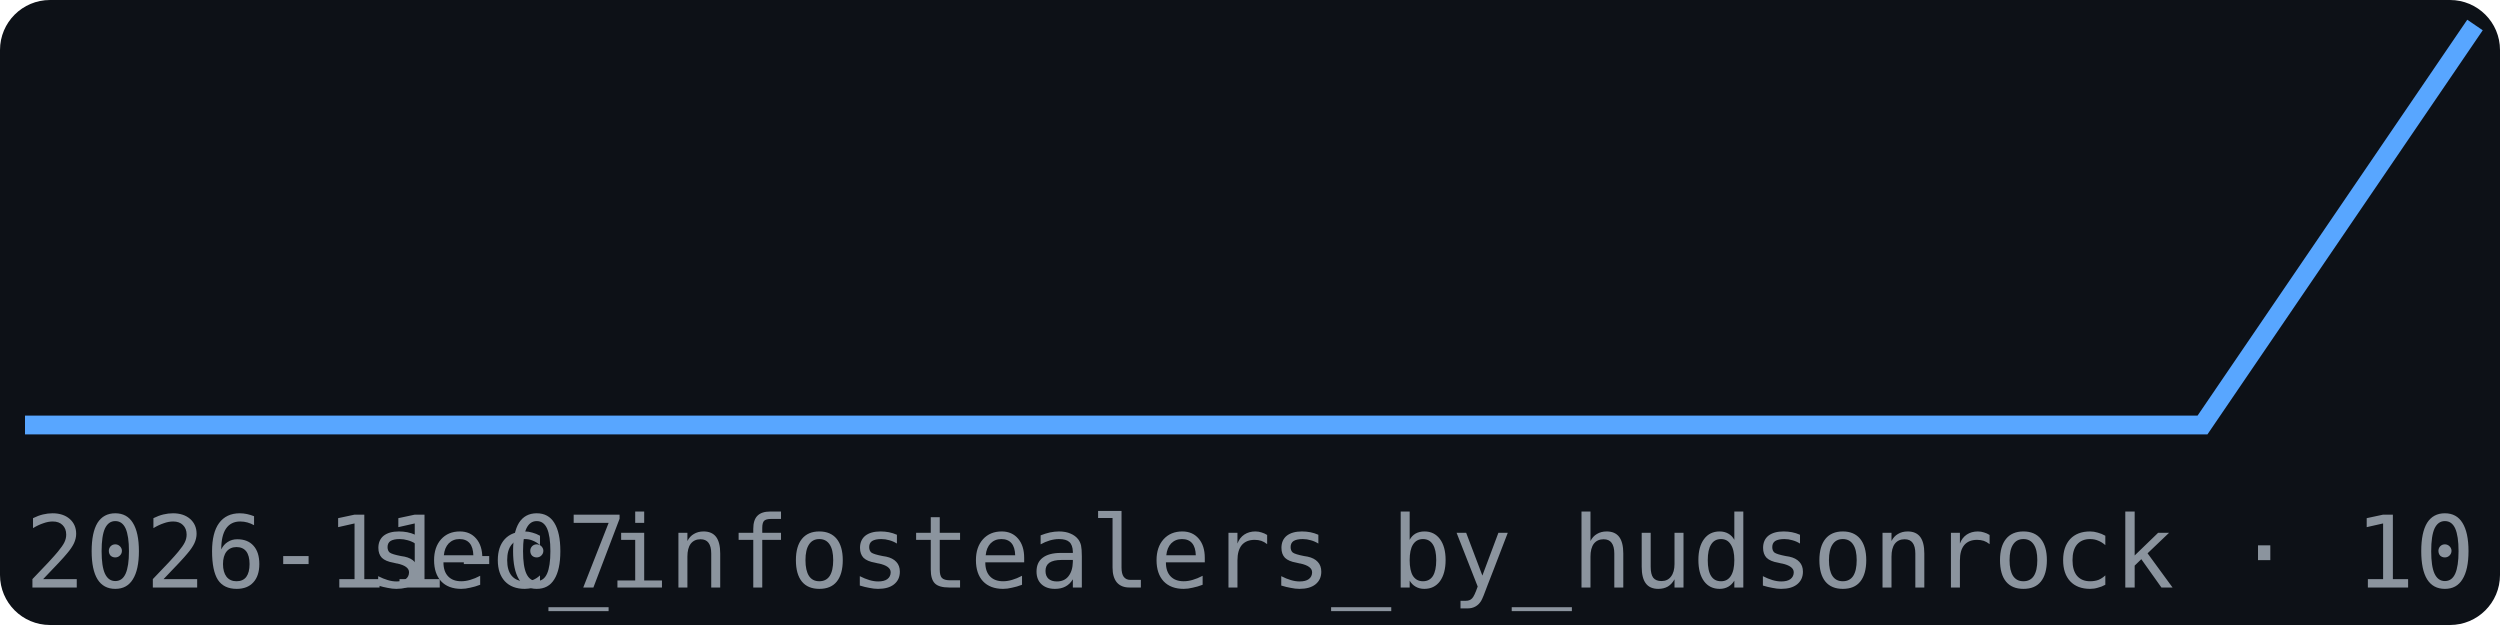
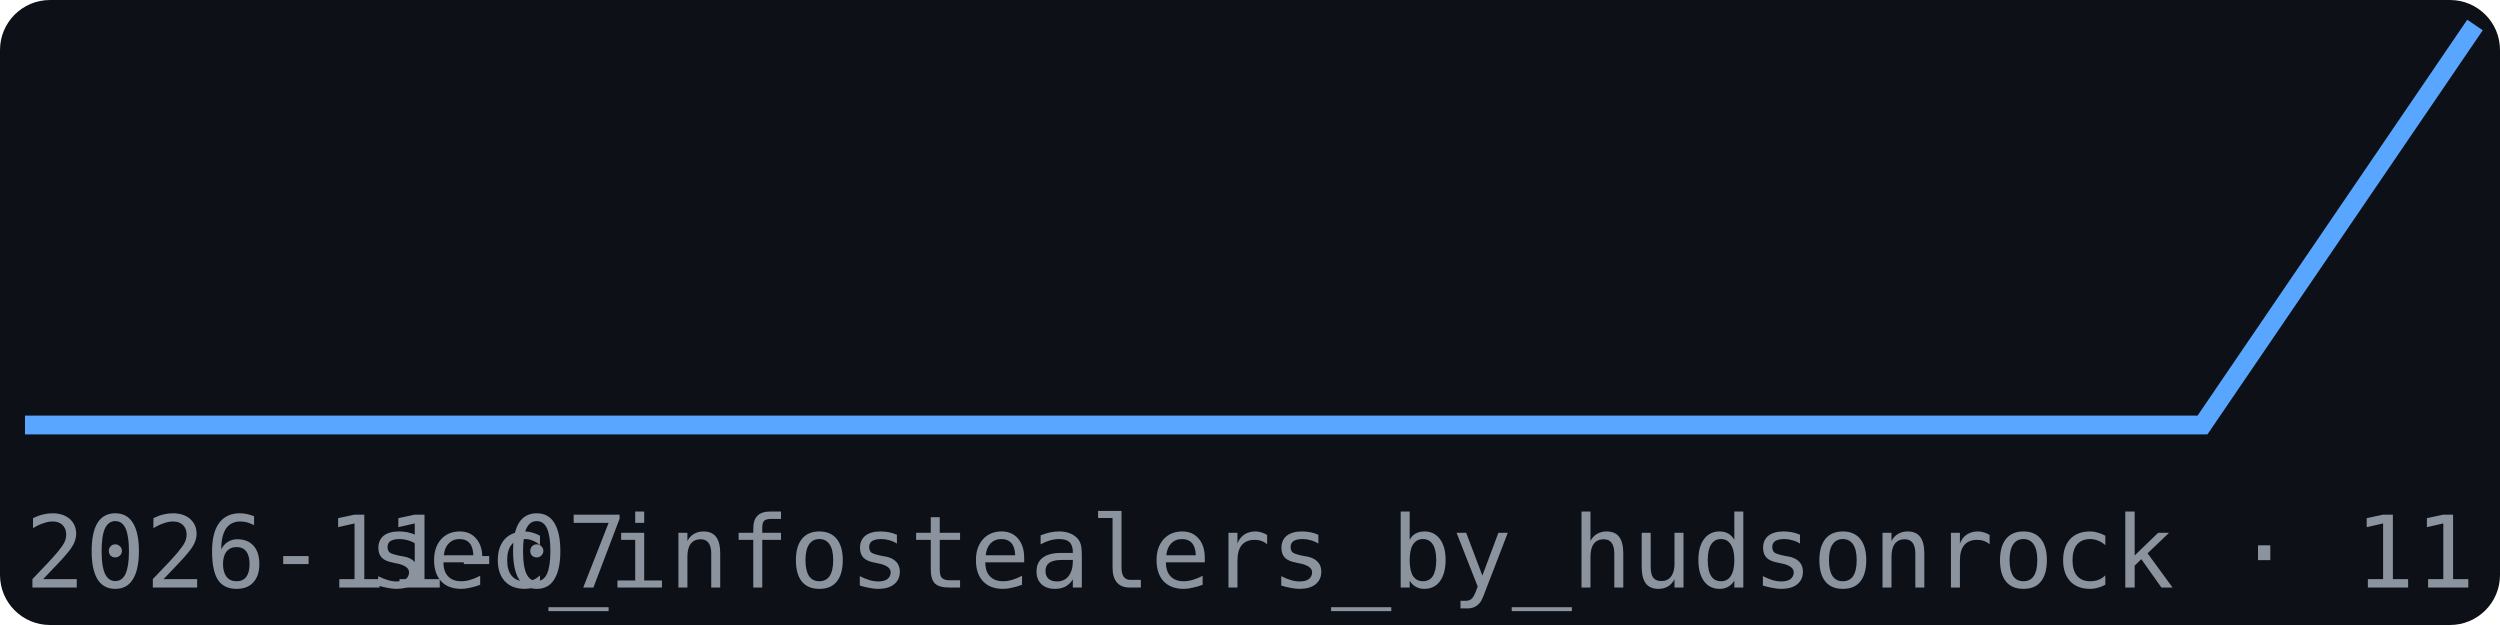
<svg xmlns="http://www.w3.org/2000/svg" width="200" height="50" viewBox="0 0 200 50" font-family="monospace">
  <rect width="200" height="50" fill="#0d1117" rx="4" />
  <polyline points="2.0,34.0 23.8,34.0 45.6,34.0 67.3,34.0 89.1,34.0 110.9,34.0 132.7,34.0 154.4,34.0 176.2,34.0 198.0,2.0" fill="none" stroke="#58a6ff" stroke-width="1.5" />
  <text x="2" y="47" font-size="8" fill="#8b949e">2026-11-07</text>
-   <text x="198" y="47" font-size="8" fill="#8b949e" text-anchor="end">sec_infostealers_by_hudsonrock · 10</text>
+   <text x="198" y="47" font-size="8" fill="#8b949e" text-anchor="end">sec_infostealers_by_hudsonrock · 11</text>
</svg>
